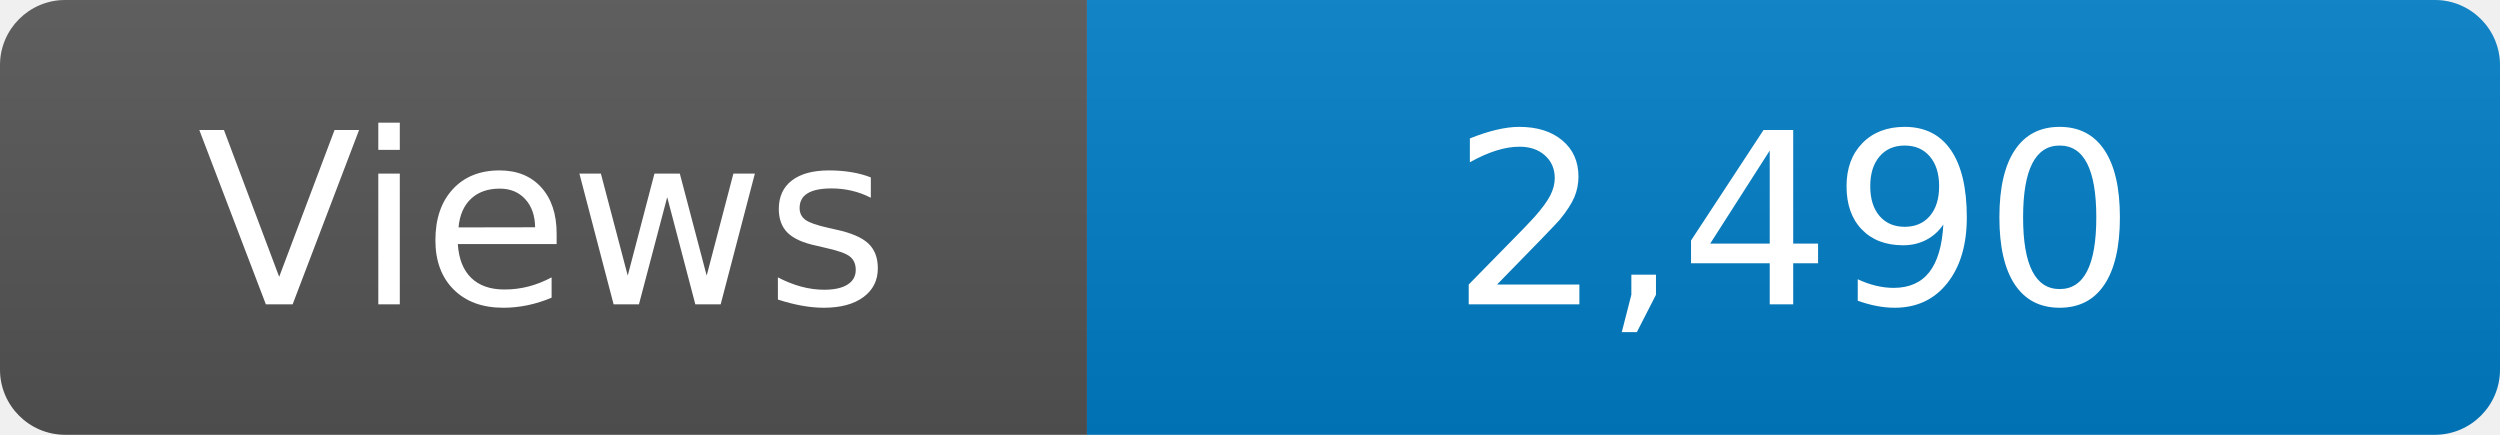
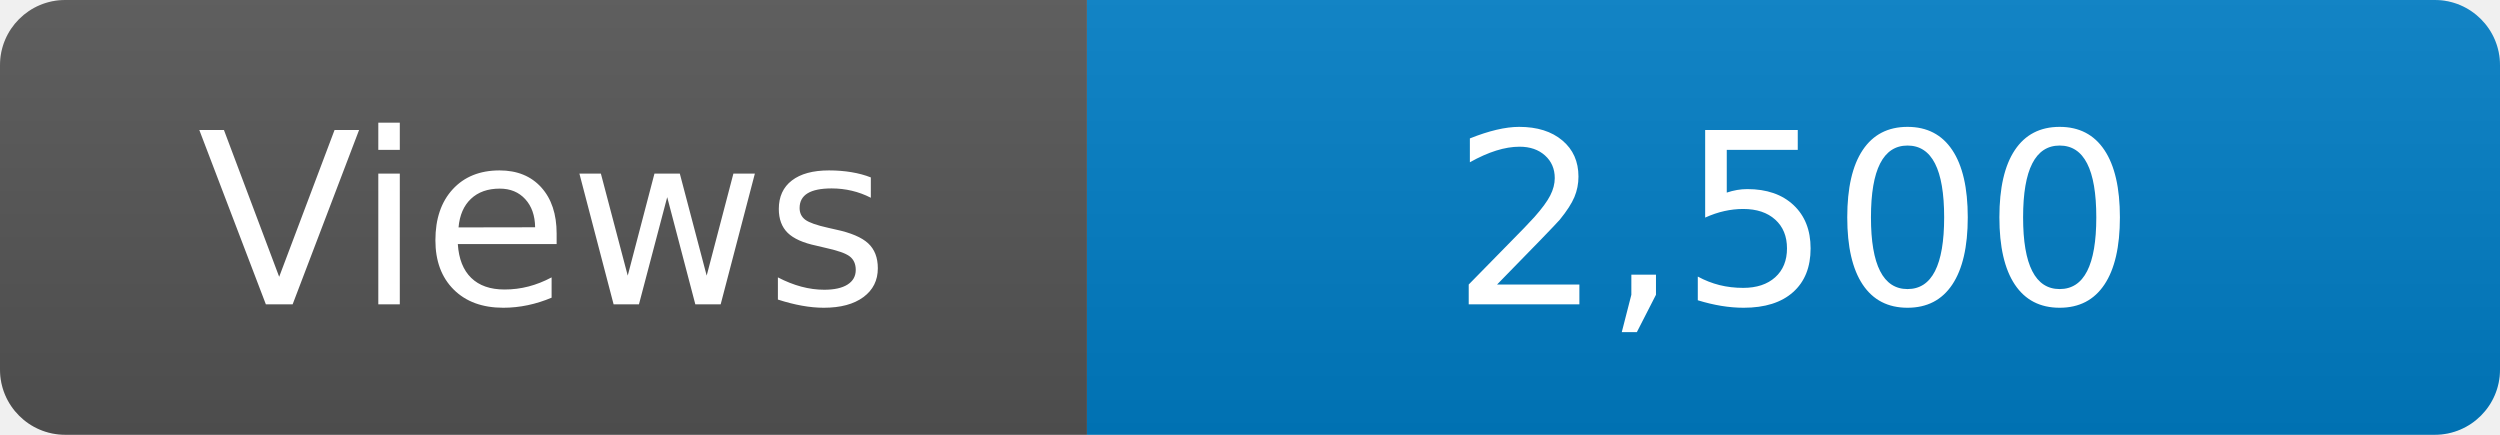
<svg xmlns="http://www.w3.org/2000/svg" width="115" height="20" role="img" aria-label="Maintained?: yes">
  <linearGradient id="s" x2="0" y2="100%">
    <stop offset="0" stop-color="#bbb" stop-opacity=".1" />
    <stop offset="1" stop-opacity=".1" />
  </linearGradient>
  <clipPath id="r">
    <rect width="115" height="20" rx="3" fill="#fff" />
  </clipPath>
  <g clip-path="url(#r)">
    <rect width="50" height="20" fill="#555" />
    <rect x="50" width="160" height="20" fill="#007ec6" />
    <rect width="115" height="20" fill="url(#s)" />
  </g>
  <g fill="#fff" text-anchor="middle" font-family="Verdana,Geneva,DejaVu Sans,sans-serif" font-size="110">
    <text x="250" y="140" transform="scale(.1)" fill="#fff">Views</text>
-     <text x="825" y="140" transform="scale(.1)" fill="#fff">2,490</text>
+     <text x="825" y="140" transform="scale(.1)" fill="#fff">2,500</text>
  </g>
</svg>
